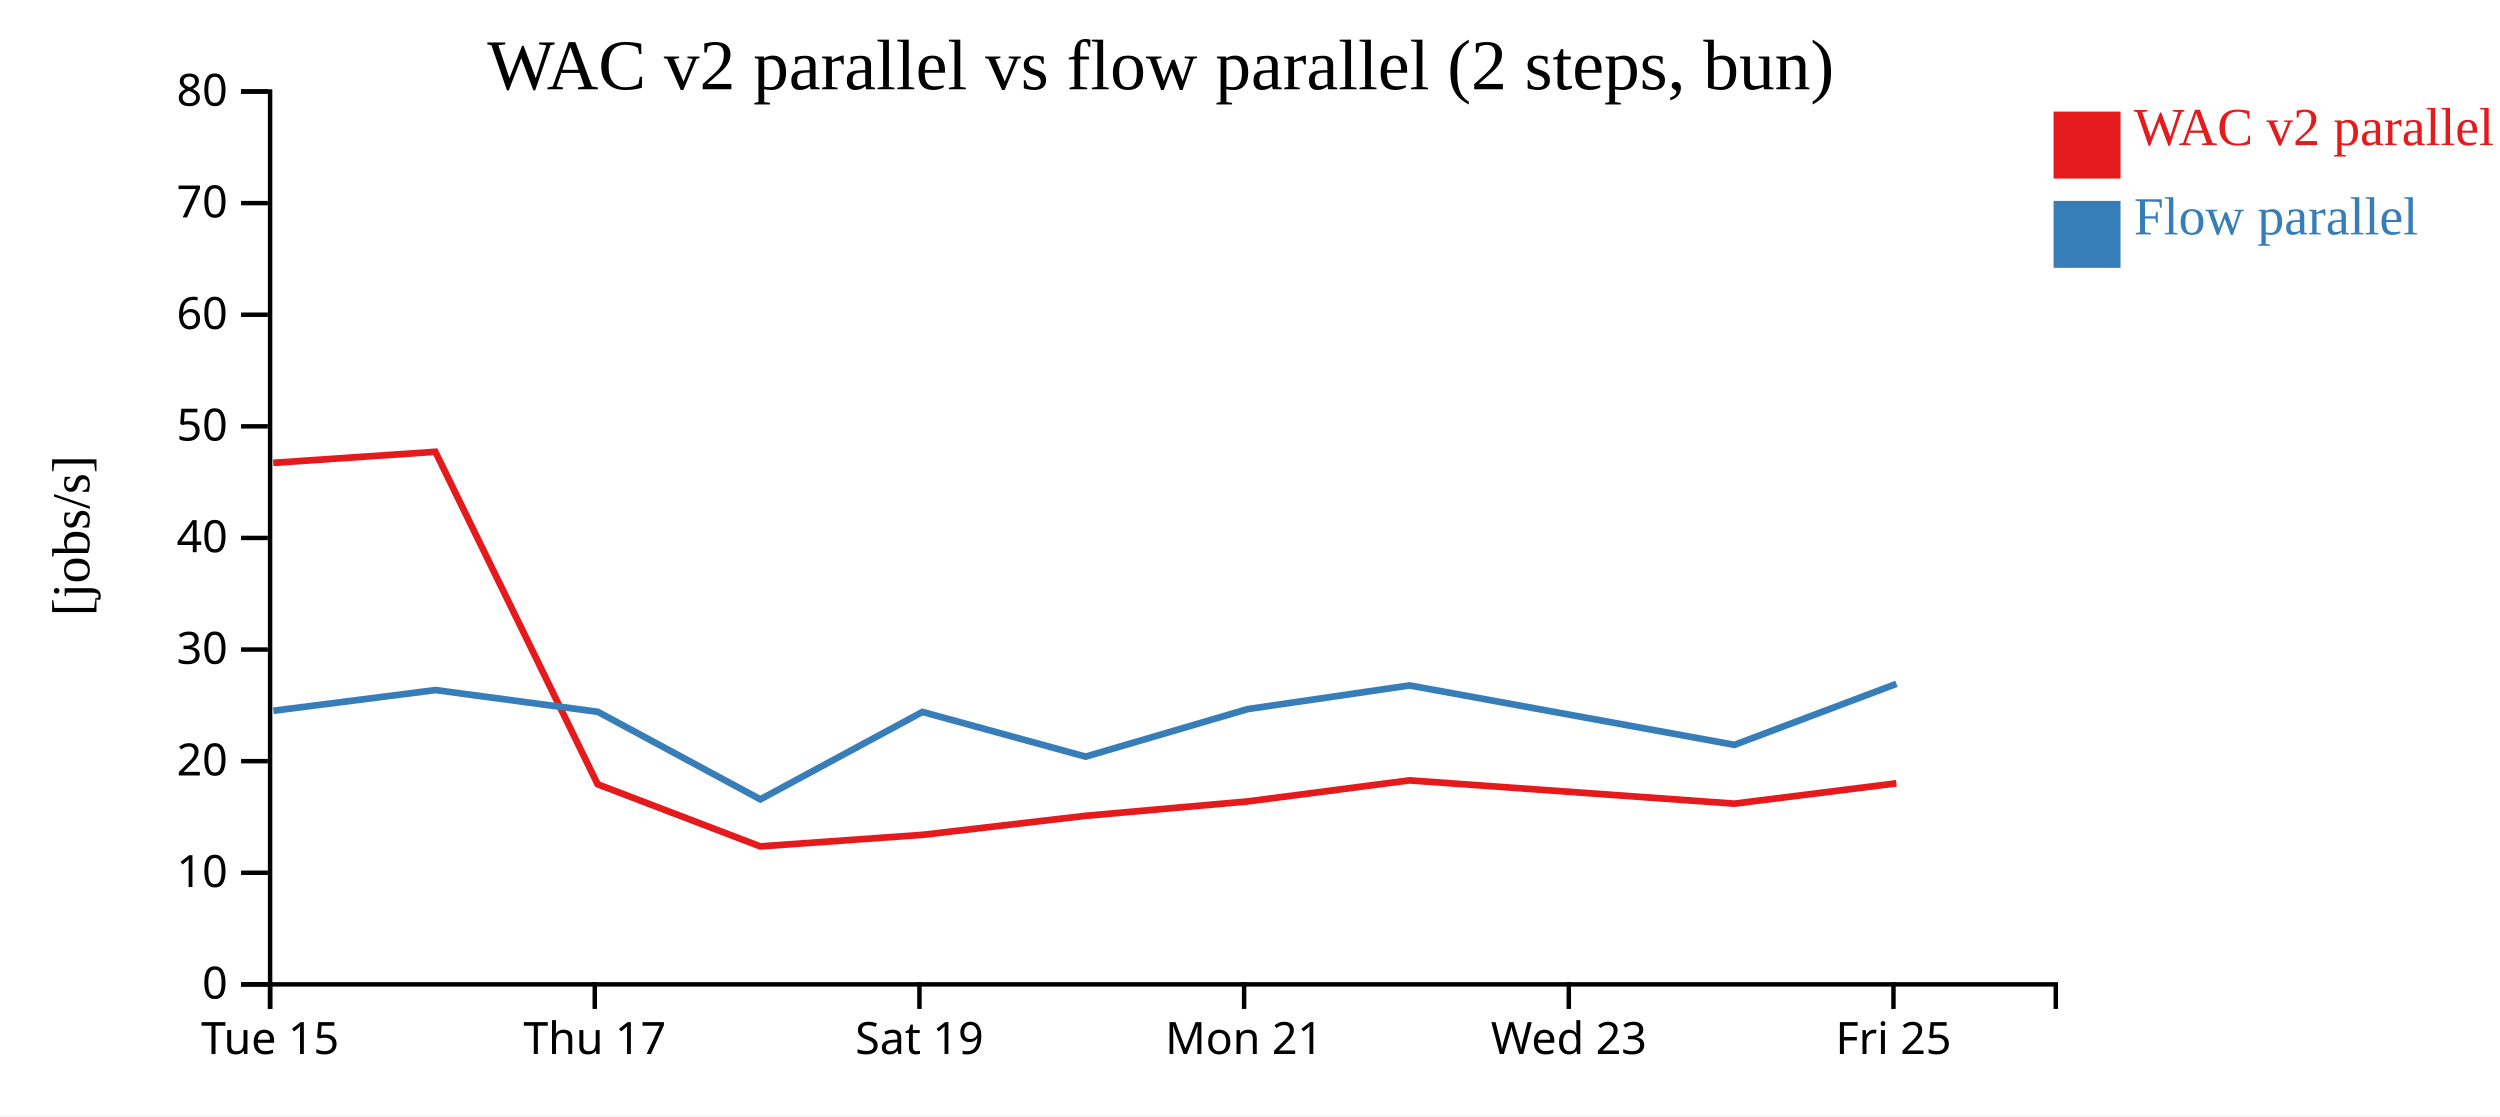
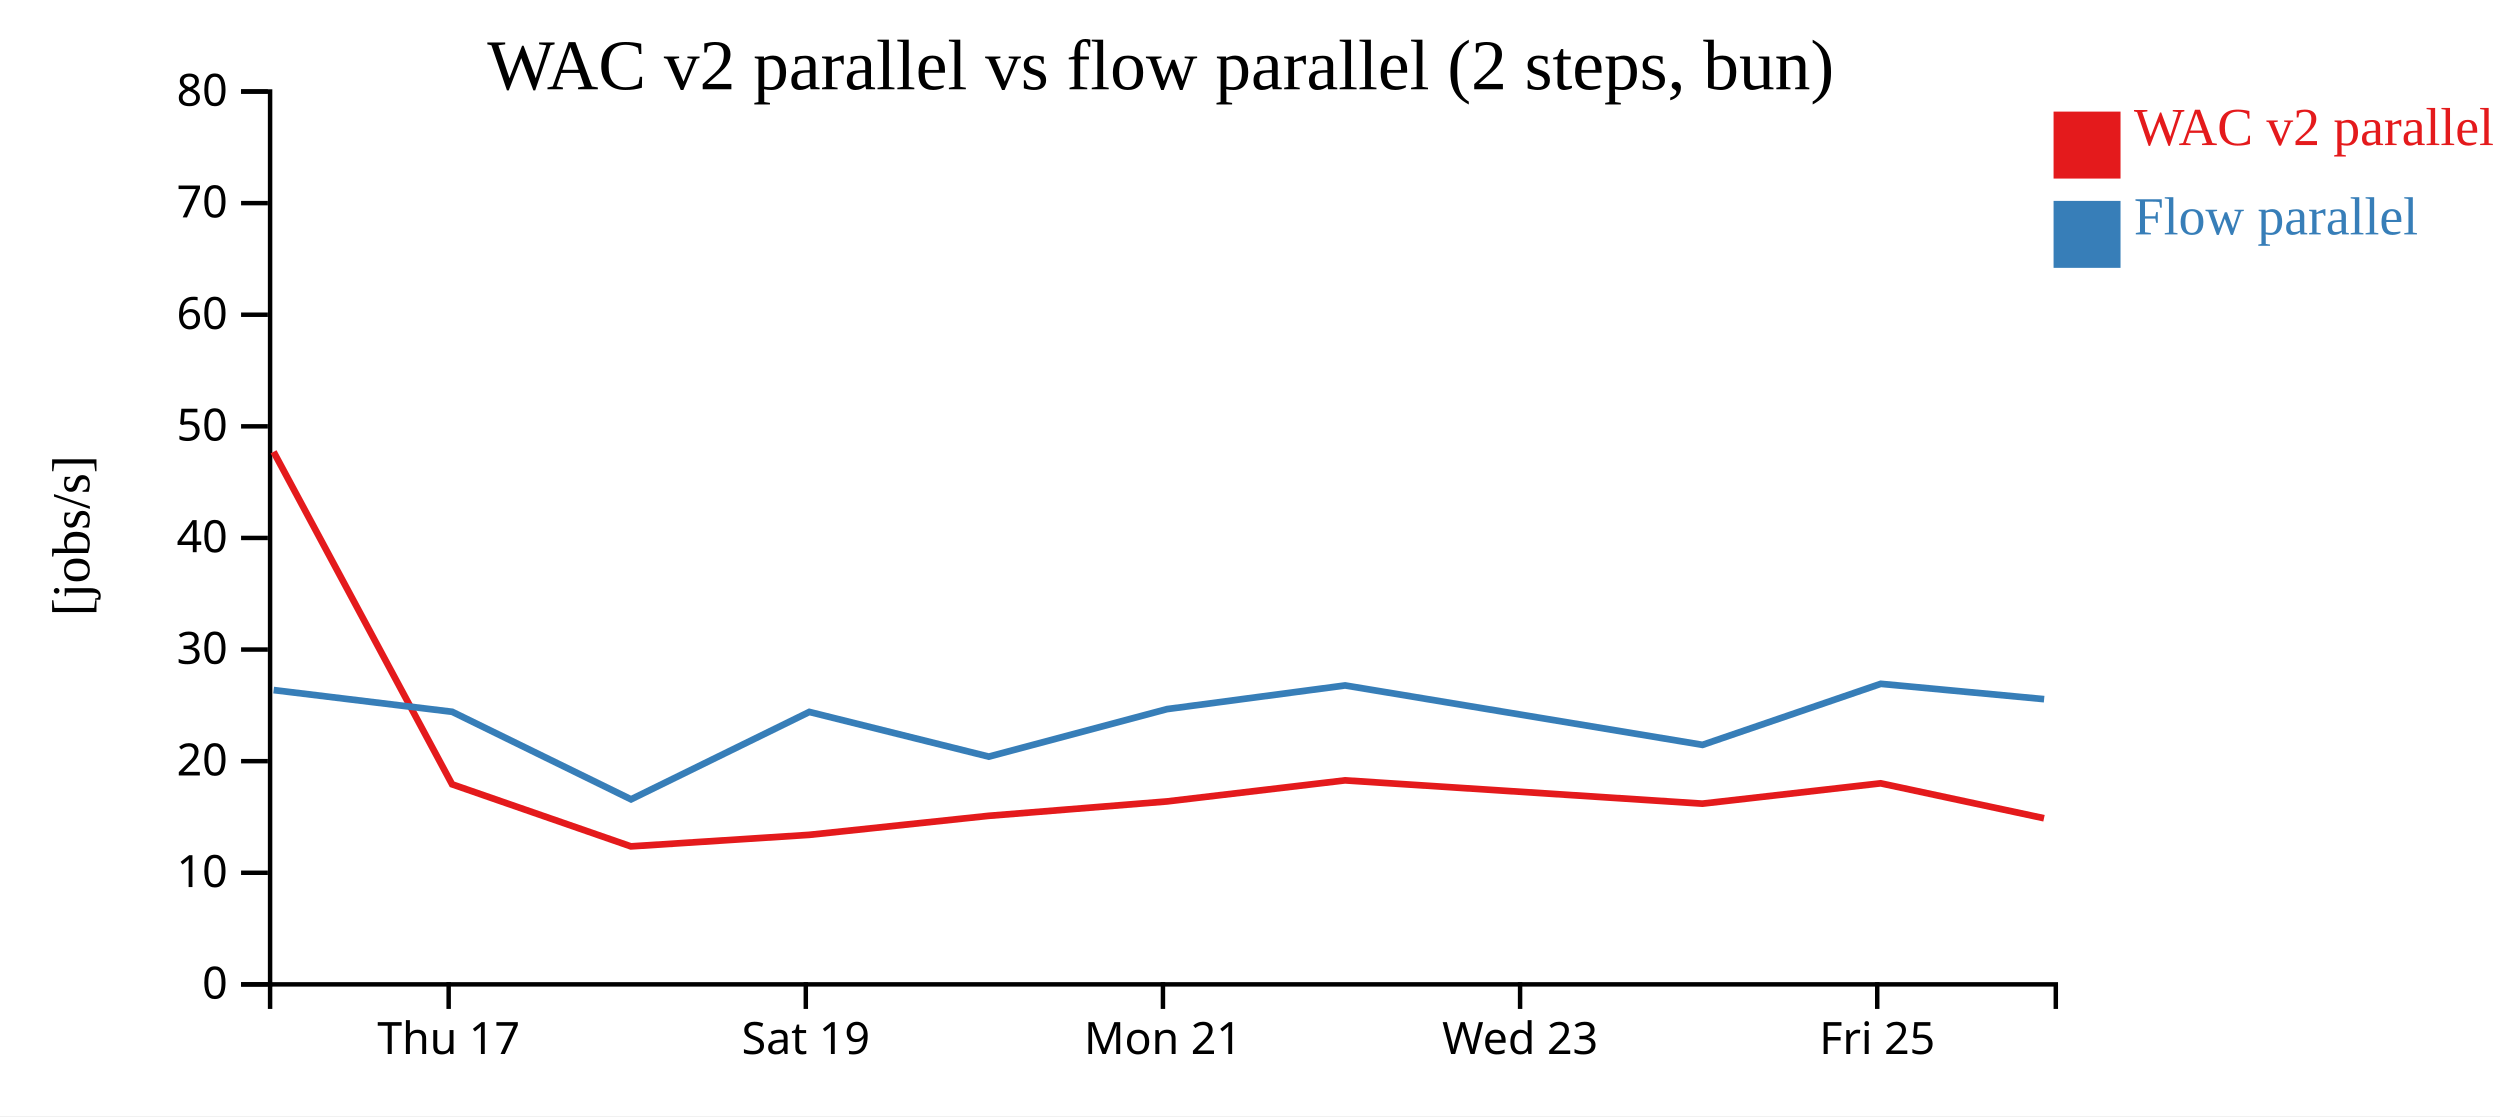
<svg xmlns="http://www.w3.org/2000/svg" width="560" height="250">
  <rect width="100%" height="100%" fill="white" />
  <g transform="translate(60,20)">
    <g transform="translate(0,200)" fill="none" font-size="10" font-family="sans-serif" text-anchor="middle">
      <path class="domain" stroke="currentColor" d="M0.5,6V0.5H400.5V6" />
-       <g class="tick" opacity="1" transform="translate(0.5,0)">
-         <line stroke="currentColor" y2="6" />
-         <text fill="currentColor" y="9" dy="0.71em">Tue 15</text>
-       </g>
-       <g class="tick" opacity="1" transform="translate(73.22727,0)">
+       <g class="tick" opacity="1" transform="translate(40.5,0)">
        <line stroke="currentColor" y2="6" />
        <text fill="currentColor" y="9" dy="0.71em">Thu 17</text>
      </g>
-       <g class="tick" opacity="1" transform="translate(145.9545,0)">
+       <g class="tick" opacity="1" transform="translate(120.5,0)">
        <line stroke="currentColor" y2="6" />
        <text fill="currentColor" y="9" dy="0.71em">Sat 19</text>
      </g>
-       <g class="tick" opacity="1" transform="translate(218.6818,0)">
+       <g class="tick" opacity="1" transform="translate(200.5,0)">
        <line stroke="currentColor" y2="6" />
        <text fill="currentColor" y="9" dy="0.71em">Mon 21</text>
      </g>
-       <g class="tick" opacity="1" transform="translate(291.4091,0)">
+       <g class="tick" opacity="1" transform="translate(280.5,0)">
        <line stroke="currentColor" y2="6" />
        <text fill="currentColor" y="9" dy="0.71em">Wed 23</text>
      </g>
-       <g class="tick" opacity="1" transform="translate(364.1364,0)">
+       <g class="tick" opacity="1" transform="translate(360.5,0)">
        <line stroke="currentColor" y2="6" />
        <text fill="currentColor" y="9" dy="0.71em">Fri 25</text>
      </g>
    </g>
    <g fill="none" font-size="10" font-family="sans-serif" text-anchor="end">
      <path class="domain" stroke="currentColor" d="M-6,200.5H0.5V0.5H-6" />
      <g class="tick" opacity="1" transform="translate(0,200.5)">
        <line stroke="currentColor" x2="-6" />
        <text fill="currentColor" x="-9" dy="0.32em">0</text>
      </g>
      <g class="tick" opacity="1" transform="translate(0,175.5)">
        <line stroke="currentColor" x2="-6" />
        <text fill="currentColor" x="-9" dy="0.32em">10</text>
      </g>
      <g class="tick" opacity="1" transform="translate(0,150.5)">
        <line stroke="currentColor" x2="-6" />
        <text fill="currentColor" x="-9" dy="0.32em">20</text>
      </g>
      <g class="tick" opacity="1" transform="translate(0,125.5)">
        <line stroke="currentColor" x2="-6" />
        <text fill="currentColor" x="-9" dy="0.32em">30</text>
      </g>
      <g class="tick" opacity="1" transform="translate(0,100.5)">
        <line stroke="currentColor" x2="-6" />
        <text fill="currentColor" x="-9" dy="0.32em">40</text>
      </g>
      <g class="tick" opacity="1" transform="translate(0,75.5)">
        <line stroke="currentColor" x2="-6" />
        <text fill="currentColor" x="-9" dy="0.32em">50</text>
      </g>
      <g class="tick" opacity="1" transform="translate(0,50.5)">
        <line stroke="currentColor" x2="-6" />
        <text fill="currentColor" x="-9" dy="0.32em">60</text>
      </g>
      <g class="tick" opacity="1" transform="translate(0,25.5)">
        <line stroke="currentColor" x2="-6" />
        <text fill="currentColor" x="-9" dy="0.32em">70</text>
      </g>
      <g class="tick" opacity="1" transform="translate(0,0.5)">
        <line stroke="currentColor" x2="-6" />
        <text fill="currentColor" x="-9" dy="0.32em">80</text>
      </g>
    </g>
    <text text-anchor="middle" style="font-size: 12px" transform="rotate(-90)" y="-40" x="-100">[jobs/s]</text>
    <text text-anchor="middle" style="font-size: 16px" y="0" x="200">WAC v2 parallel vs flow parallel (2 steps, bun)</text>
-     <path class="line" fill="none" stroke="#e41a1c" stroke-width="1.5" d="M1.209,83.678L37.525,81.201L73.879,155.686L110.286,169.588L146.6,167.006L183.148,162.744L219.445,159.521L255.713,154.802L328.481,160.018L364.794,155.465" />
-     <path class="line" fill="none" stroke="#377eb8" stroke-width="1.5" d="M1.234,139.208L37.547,134.576L73.901,139.444L110.316,159.051L146.628,139.473L183.174,149.487L219.47,138.839L255.735,133.539L328.509,146.849L364.816,133.177" />
+     <path class="line" fill="none" stroke="#e41a1c" stroke-width="1.5" d="M1.278,81.201L41.267,155.686L81.315,169.588L121.26,167.006L161.463,162.744L201.39,159.521L241.284,154.802L321.329,160.018L361.274,155.465L397.859,163.287" />
+     <path class="line" fill="none" stroke="#377eb8" stroke-width="1.5" d="M1.302,134.576L41.291,139.444L81.348,159.051L121.291,139.473L161.491,149.487L201.417,138.839L241.309,133.539L321.36,146.849L361.298,133.177L397.886,136.613" />
    <rect class="dot" x="400" y="5" width="15" height="15" style="fill: #e41a1c;" />
    <rect class="dot" x="400" y="25" width="15" height="15" style="fill: #377eb8;" />
    <text class="label" x="418" y="12.5" style="fill: #e41a1c; alignment-baseline: middle;" text-anchor="left">WAC v2 parallel</text>
    <text class="label" x="418" y="32.5" style="fill: #377eb8; alignment-baseline: middle;" text-anchor="left">Flow parallel</text>
  </g>
</svg>
